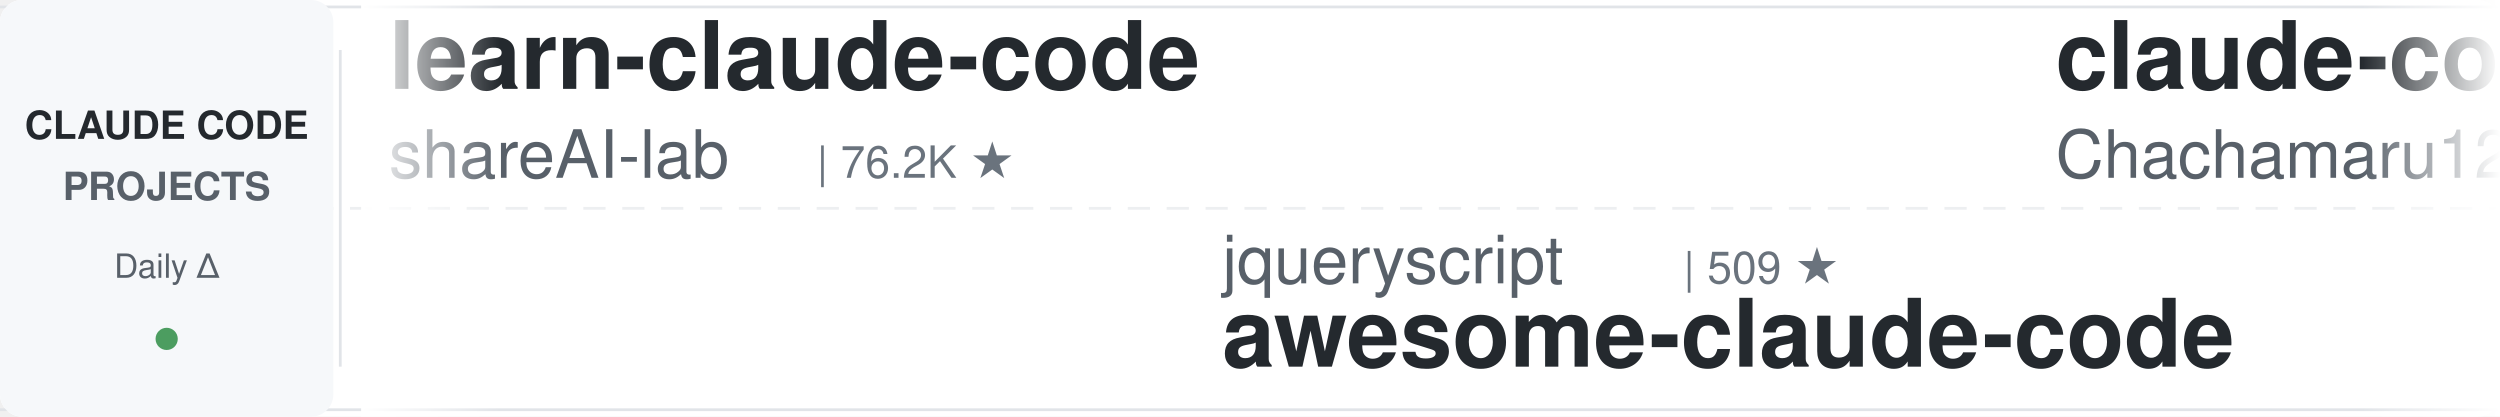
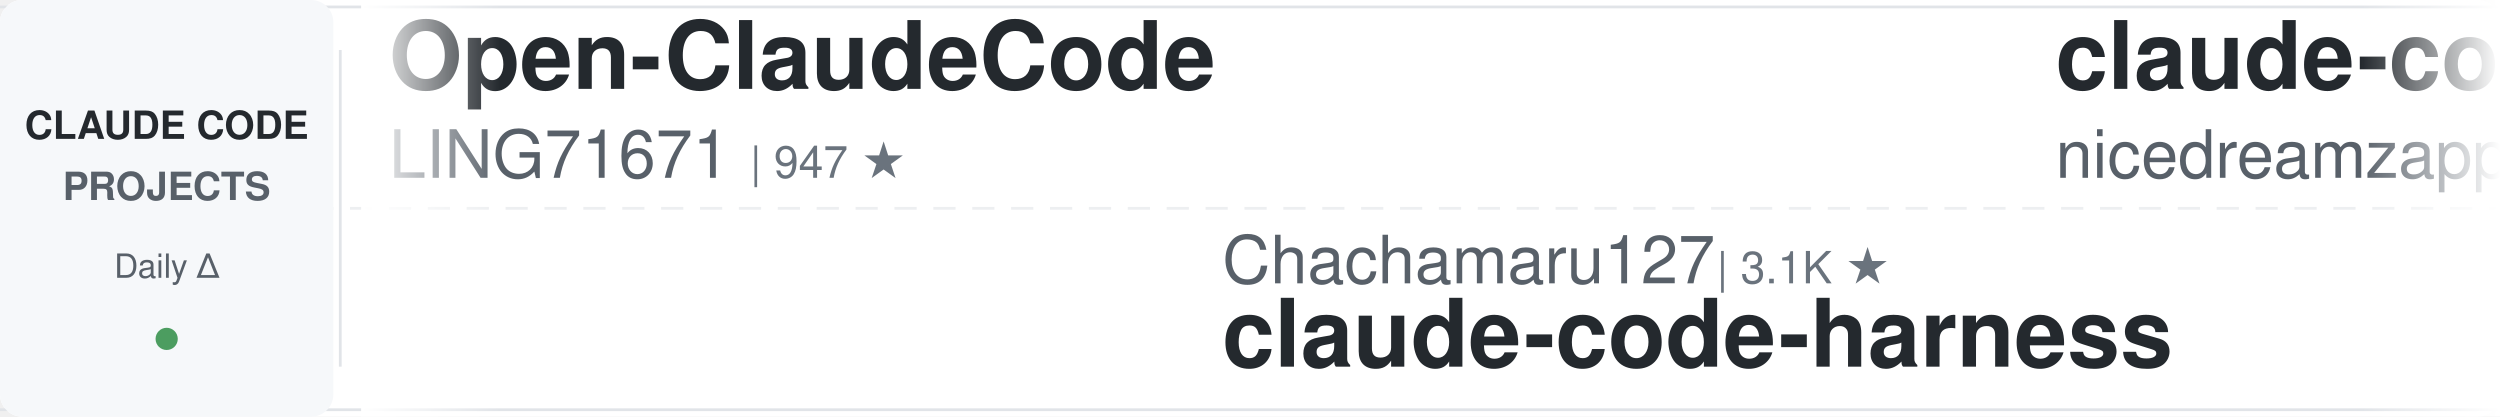
<svg xmlns="http://www.w3.org/2000/svg" width="900" height="150">
  <defs>
    <linearGradient id="leftFade" x1="0%" y1="0%" x2="100%" y2="0%">
      <stop offset="0%" style="stop-color:#ffffff;stop-opacity:1" />
      <stop offset="100%" style="stop-color:#ffffff;stop-opacity:0" />
    </linearGradient>
    <linearGradient id="rightFade" x1="0%" y1="0%" x2="100%" y2="0%">
      <stop offset="0%" style="stop-color:#ffffff;stop-opacity:0" />
      <stop offset="100%" style="stop-color:#ffffff;stop-opacity:1" />
    </linearGradient>
  </defs>
  <rect width="900" height="150" fill="#ffffff" rx="8" />
  <rect x="0" y="2" width="900" height="1" fill="#e1e4e8" />
  <rect x="0" y="147" width="900" height="1" fill="#e1e4e8" />
  <line x1="0" y1="75" x2="900" y2="75" stroke="#e1e4e8" stroke-width="1" stroke-dasharray="8 6" opacity="0.6" />
  <rect x="0" y="0" width="120" height="150" fill="#f6f8fa" rx="8" />
  <text x="60" y="50" font-family="-apple-system, BlinkMacSystemFont, 'Segoe UI', Helvetica, Arial, sans-serif" font-size="14" font-weight="600" fill="#24292e" text-anchor="middle">CLAUDE CODE</text>
  <text x="60" y="72" font-family="-apple-system, BlinkMacSystemFont, 'Segoe UI', Helvetica, Arial, sans-serif" font-size="14" font-weight="600" fill="#586069" text-anchor="middle">PROJECTS</text>
  <text x="60" y="100" font-family="-apple-system, BlinkMacSystemFont, 'Segoe UI', Helvetica, Arial, sans-serif" font-size="12" font-weight="500" fill="#586069" text-anchor="middle">Daily Δ</text>
  <circle cx="60" cy="122" r="4" fill="#22863a" opacity="0.8" />
  <rect x="122" y="18" width="1" height="114" fill="#e1e4e8" />
  <clipPath id="tickerClip">
    <rect x="130" y="0" width="770" height="150" />
  </clipPath>
  <g clip-path="url(#tickerClip)">
    <g id="tickerItems">
      <animateTransform attributeName="transform" attributeType="XML" type="translate" from="0 0" to="-3000 0" dur="54s" repeatCount="indefinite" />
      <g transform="translate(0, 0)">
-         <text x="140" y="32" font-family="-apple-system, BlinkMacSystemFont, 'Segoe UI', Helvetica, Arial, sans-serif" font-size="34" font-weight="600" fill="#24292e">learn-claude-code</text>
-         <text x="140" y="64" font-family="-apple-system, BlinkMacSystemFont, 'Segoe UI', Helvetica, Arial, sans-serif" font-size="24" font-weight="400" fill="#586069">shareAI-lab</text>
-         <text x="294" y="64" font-family="-apple-system, BlinkMacSystemFont, 'Segoe UI', Helvetica, Arial, sans-serif" font-size="16" font-weight="500" fill="#6a737d">| 76.2K ★</text>
+         <text x="140" y="32" font-family="-apple-system, BlinkMacSystemFont, 'Segoe UI', Helvetica, Arial, sans-serif" font-size="34" font-weight="600" fill="#24292e">Open-ClaudeCode</text>
+         <text x="140" y="64" font-family="-apple-system, BlinkMacSystemFont, 'Segoe UI', Helvetica, Arial, sans-serif" font-size="24" font-weight="400" fill="#586069">LING71671</text>
+         <text x="270" y="64" font-family="-apple-system, BlinkMacSystemFont, 'Segoe UI', Helvetica, Arial, sans-serif" font-size="16" font-weight="500" fill="#6a737d">| 947 ★</text>
      </g>
      <g transform="translate(300, 0)">
-         <text x="140" y="102" font-family="-apple-system, BlinkMacSystemFont, 'Segoe UI', Helvetica, Arial, sans-serif" font-size="24" font-weight="400" fill="#586069">jqueryscript</text>
-         <text x="306" y="102" font-family="-apple-system, BlinkMacSystemFont, 'Segoe UI', Helvetica, Arial, sans-serif" font-size="16" font-weight="500" fill="#6a737d">| 509 ★</text>
-         <text x="140" y="132" font-family="-apple-system, BlinkMacSystemFont, 'Segoe UI', Helvetica, Arial, sans-serif" font-size="34" font-weight="600" fill="#24292e">awesome-claude-code</text>
+         <text x="140" y="102" font-family="-apple-system, BlinkMacSystemFont, 'Segoe UI', Helvetica, Arial, sans-serif" font-size="24" font-weight="400" fill="#586069">Chachamaru127</text>
+         <text x="318" y="102" font-family="-apple-system, BlinkMacSystemFont, 'Segoe UI', Helvetica, Arial, sans-serif" font-size="16" font-weight="500" fill="#6a737d">| 3.1K ★</text>
+         <text x="140" y="132" font-family="-apple-system, BlinkMacSystemFont, 'Segoe UI', Helvetica, Arial, sans-serif" font-size="34" font-weight="600" fill="#24292e">claude-code-harness</text>
      </g>
      <g transform="translate(600, 0)">
-         <text x="140" y="32" font-family="-apple-system, BlinkMacSystemFont, 'Segoe UI', Helvetica, Arial, sans-serif" font-size="34" font-weight="600" fill="#24292e">claude-code-harness</text>
-         <text x="140" y="64" font-family="-apple-system, BlinkMacSystemFont, 'Segoe UI', Helvetica, Arial, sans-serif" font-size="24" font-weight="400" fill="#586069">Chachamaru127</text>
-         <text x="318" y="64" font-family="-apple-system, BlinkMacSystemFont, 'Segoe UI', Helvetica, Arial, sans-serif" font-size="16" font-weight="500" fill="#6a737d">| 3.1K ★</text>
+         <text x="140" y="32" font-family="-apple-system, BlinkMacSystemFont, 'Segoe UI', Helvetica, Arial, sans-serif" font-size="34" font-weight="600" fill="#24292e">claude-code-local</text>
+         <text x="140" y="64" font-family="-apple-system, BlinkMacSystemFont, 'Segoe UI', Helvetica, Arial, sans-serif" font-size="24" font-weight="400" fill="#586069">nicedreamzapp</text>
+         <text x="318" y="64" font-family="-apple-system, BlinkMacSystemFont, 'Segoe UI', Helvetica, Arial, sans-serif" font-size="16" font-weight="500" fill="#6a737d">| 3.3K ★</text>
      </g>
      <g transform="translate(900, 0)">
-         <text x="140" y="102" font-family="-apple-system, BlinkMacSystemFont, 'Segoe UI', Helvetica, Arial, sans-serif" font-size="24" font-weight="400" fill="#586069">alejandrobalderas</text>
-         <text x="366" y="102" font-family="-apple-system, BlinkMacSystemFont, 'Segoe UI', Helvetica, Arial, sans-serif" font-size="16" font-weight="500" fill="#6a737d">| 2.8K ★</text>
-         <text x="140" y="132" font-family="-apple-system, BlinkMacSystemFont, 'Segoe UI', Helvetica, Arial, sans-serif" font-size="34" font-weight="600" fill="#24292e">claude-code-from-source</text>
+         <text x="140" y="102" font-family="-apple-system, BlinkMacSystemFont, 'Segoe UI', Helvetica, Arial, sans-serif" font-size="24" font-weight="400" fill="#586069">kodu-ai</text>
+         <text x="246" y="102" font-family="-apple-system, BlinkMacSystemFont, 'Segoe UI', Helvetica, Arial, sans-serif" font-size="16" font-weight="500" fill="#6a737d">| 5.2K ★</text>
+         <text x="140" y="132" font-family="-apple-system, BlinkMacSystemFont, 'Segoe UI', Helvetica, Arial, sans-serif" font-size="34" font-weight="600" fill="#24292e">claude-coder</text>
      </g>
      <g transform="translate(1200, 0)">
-         <text x="140" y="32" font-family="-apple-system, BlinkMacSystemFont, 'Segoe UI', Helvetica, Arial, sans-serif" font-size="34" font-weight="600" fill="#24292e">claude-code-templates</text>
-         <text x="140" y="64" font-family="-apple-system, BlinkMacSystemFont, 'Segoe UI', Helvetica, Arial, sans-serif" font-size="24" font-weight="400" fill="#586069">davila7</text>
-         <text x="246" y="64" font-family="-apple-system, BlinkMacSystemFont, 'Segoe UI', Helvetica, Arial, sans-serif" font-size="16" font-weight="500" fill="#6a737d">| 30.5K ★</text>
+         <text x="140" y="32" font-family="-apple-system, BlinkMacSystemFont, 'Segoe UI', Helvetica, Arial, sans-serif" font-size="34" font-weight="600" fill="#24292e">claude-code-showcase</text>
+         <text x="140" y="64" font-family="-apple-system, BlinkMacSystemFont, 'Segoe UI', Helvetica, Arial, sans-serif" font-size="24" font-weight="400" fill="#586069">ChrisWiles</text>
+         <text x="282" y="64" font-family="-apple-system, BlinkMacSystemFont, 'Segoe UI', Helvetica, Arial, sans-serif" font-size="16" font-weight="500" fill="#6a737d">| 6.1K ★</text>
      </g>
      <g transform="translate(1500, 0)">
-         <text x="140" y="102" font-family="-apple-system, BlinkMacSystemFont, 'Segoe UI', Helvetica, Arial, sans-serif" font-size="24" font-weight="400" fill="#586069">huangserva</text>
-         <text x="282" y="102" font-family="-apple-system, BlinkMacSystemFont, 'Segoe UI', Helvetica, Arial, sans-serif" font-size="16" font-weight="500" fill="#6a737d">| 627 ★</text>
-         <text x="140" y="132" font-family="-apple-system, BlinkMacSystemFont, 'Segoe UI', Helvetica, Arial, sans-serif" font-size="34" font-weight="600" fill="#24292e">claude-code-cli</text>
+         <text x="140" y="102" font-family="-apple-system, BlinkMacSystemFont, 'Segoe UI', Helvetica, Arial, sans-serif" font-size="24" font-weight="400" fill="#586069">Pimzino</text>
+         <text x="246" y="102" font-family="-apple-system, BlinkMacSystemFont, 'Segoe UI', Helvetica, Arial, sans-serif" font-size="16" font-weight="500" fill="#6a737d">| 3.9K ★</text>
+         <text x="140" y="132" font-family="-apple-system, BlinkMacSystemFont, 'Segoe UI', Helvetica, Arial, sans-serif" font-size="34" font-weight="600" fill="#24292e">claude-code-spec-workflo...</text>
      </g>
      <g transform="translate(1800, 0)">
-         <text x="140" y="32" font-family="-apple-system, BlinkMacSystemFont, 'Segoe UI', Helvetica, Arial, sans-serif" font-size="34" font-weight="600" fill="#24292e">everything-claude-code-z...</text>
-         <text x="140" y="64" font-family="-apple-system, BlinkMacSystemFont, 'Segoe UI', Helvetica, Arial, sans-serif" font-size="24" font-weight="400" fill="#586069">xu-xiang</text>
-         <text x="258" y="64" font-family="-apple-system, BlinkMacSystemFont, 'Segoe UI', Helvetica, Arial, sans-serif" font-size="16" font-weight="500" fill="#6a737d">| 1.9K ★</text>
+         <text x="140" y="32" font-family="-apple-system, BlinkMacSystemFont, 'Segoe UI', Helvetica, Arial, sans-serif" font-size="34" font-weight="600" fill="#24292e">claude-code-guide</text>
+         <text x="140" y="64" font-family="-apple-system, BlinkMacSystemFont, 'Segoe UI', Helvetica, Arial, sans-serif" font-size="24" font-weight="400" fill="#586069">zebbern</text>
+         <text x="246" y="64" font-family="-apple-system, BlinkMacSystemFont, 'Segoe UI', Helvetica, Arial, sans-serif" font-size="16" font-weight="500" fill="#6a737d">| 4.6K ★</text>
      </g>
      <g transform="translate(2100, 0)">
-         <text x="140" y="102" font-family="-apple-system, BlinkMacSystemFont, 'Segoe UI', Helvetica, Arial, sans-serif" font-size="24" font-weight="400" fill="#586069">Alishahryar1</text>
-         <text x="306" y="102" font-family="-apple-system, BlinkMacSystemFont, 'Segoe UI', Helvetica, Arial, sans-serif" font-size="16" font-weight="500" fill="#6a737d">| 53.5K ★</text>
-         <text x="140" y="132" font-family="-apple-system, BlinkMacSystemFont, 'Segoe UI', Helvetica, Arial, sans-serif" font-size="34" font-weight="600" fill="#24292e">free-claude-code</text>
+         <text x="140" y="102" font-family="-apple-system, BlinkMacSystemFont, 'Segoe UI', Helvetica, Arial, sans-serif" font-size="24" font-weight="400" fill="#586069">affaan-m</text>
+         <text x="258" y="102" font-family="-apple-system, BlinkMacSystemFont, 'Segoe UI', Helvetica, Arial, sans-serif" font-size="16" font-weight="500" fill="#6a737d">| 251.6K ★</text>
+         <text x="140" y="132" font-family="-apple-system, BlinkMacSystemFont, 'Segoe UI', Helvetica, Arial, sans-serif" font-size="34" font-weight="600" fill="#24292e">ECC</text>
      </g>
      <g transform="translate(2400, 0)">
-         <text x="140" y="32" font-family="-apple-system, BlinkMacSystemFont, 'Segoe UI', Helvetica, Arial, sans-serif" font-size="34" font-weight="600" fill="#24292e">Auto-claude-code-researc...</text>
-         <text x="140" y="64" font-family="-apple-system, BlinkMacSystemFont, 'Segoe UI', Helvetica, Arial, sans-serif" font-size="24" font-weight="400" fill="#586069">wanshuiyin</text>
-         <text x="282" y="64" font-family="-apple-system, BlinkMacSystemFont, 'Segoe UI', Helvetica, Arial, sans-serif" font-size="16" font-weight="500" fill="#6a737d">| 15.8K ★</text>
+         <text x="140" y="32" font-family="-apple-system, BlinkMacSystemFont, 'Segoe UI', Helvetica, Arial, sans-serif" font-size="34" font-weight="600" fill="#24292e">claude-code-ultimate-gui...</text>
+         <text x="140" y="64" font-family="-apple-system, BlinkMacSystemFont, 'Segoe UI', Helvetica, Arial, sans-serif" font-size="24" font-weight="400" fill="#586069">FlorianBruniaux</text>
+         <text x="342" y="64" font-family="-apple-system, BlinkMacSystemFont, 'Segoe UI', Helvetica, Arial, sans-serif" font-size="16" font-weight="500" fill="#6a737d">| 5.9K ★</text>
      </g>
      <g transform="translate(2700, 0)">
        <text x="140" y="102" font-family="-apple-system, BlinkMacSystemFont, 'Segoe UI', Helvetica, Arial, sans-serif" font-size="24" font-weight="400" fill="#586069">asgeirtj</text>
        <text x="258" y="102" font-family="-apple-system, BlinkMacSystemFont, 'Segoe UI', Helvetica, Arial, sans-serif" font-size="16" font-weight="500" fill="#6a737d">| 64.3K ★</text>
        <text x="140" y="132" font-family="-apple-system, BlinkMacSystemFont, 'Segoe UI', Helvetica, Arial, sans-serif" font-size="34" font-weight="600" fill="#24292e">system_prompts_leaks</text>
      </g>
      <g transform="translate(3000, 0)">
-         <text x="140" y="32" font-family="-apple-system, BlinkMacSystemFont, 'Segoe UI', Helvetica, Arial, sans-serif" font-size="34" font-weight="600" fill="#24292e">learn-claude-code</text>
-         <text x="140" y="64" font-family="-apple-system, BlinkMacSystemFont, 'Segoe UI', Helvetica, Arial, sans-serif" font-size="24" font-weight="400" fill="#586069">shareAI-lab</text>
-         <text x="294" y="64" font-family="-apple-system, BlinkMacSystemFont, 'Segoe UI', Helvetica, Arial, sans-serif" font-size="16" font-weight="500" fill="#6a737d">| 76.2K ★</text>
+         <text x="140" y="32" font-family="-apple-system, BlinkMacSystemFont, 'Segoe UI', Helvetica, Arial, sans-serif" font-size="34" font-weight="600" fill="#24292e">Open-ClaudeCode</text>
+         <text x="140" y="64" font-family="-apple-system, BlinkMacSystemFont, 'Segoe UI', Helvetica, Arial, sans-serif" font-size="24" font-weight="400" fill="#586069">LING71671</text>
+         <text x="270" y="64" font-family="-apple-system, BlinkMacSystemFont, 'Segoe UI', Helvetica, Arial, sans-serif" font-size="16" font-weight="500" fill="#6a737d">| 947 ★</text>
      </g>
      <g transform="translate(3300, 0)">
-         <text x="140" y="102" font-family="-apple-system, BlinkMacSystemFont, 'Segoe UI', Helvetica, Arial, sans-serif" font-size="24" font-weight="400" fill="#586069">jqueryscript</text>
-         <text x="306" y="102" font-family="-apple-system, BlinkMacSystemFont, 'Segoe UI', Helvetica, Arial, sans-serif" font-size="16" font-weight="500" fill="#6a737d">| 509 ★</text>
-         <text x="140" y="132" font-family="-apple-system, BlinkMacSystemFont, 'Segoe UI', Helvetica, Arial, sans-serif" font-size="34" font-weight="600" fill="#24292e">awesome-claude-code</text>
+         <text x="140" y="102" font-family="-apple-system, BlinkMacSystemFont, 'Segoe UI', Helvetica, Arial, sans-serif" font-size="24" font-weight="400" fill="#586069">Chachamaru127</text>
+         <text x="318" y="102" font-family="-apple-system, BlinkMacSystemFont, 'Segoe UI', Helvetica, Arial, sans-serif" font-size="16" font-weight="500" fill="#6a737d">| 3.1K ★</text>
+         <text x="140" y="132" font-family="-apple-system, BlinkMacSystemFont, 'Segoe UI', Helvetica, Arial, sans-serif" font-size="34" font-weight="600" fill="#24292e">claude-code-harness</text>
      </g>
      <g transform="translate(3600, 0)">
-         <text x="140" y="32" font-family="-apple-system, BlinkMacSystemFont, 'Segoe UI', Helvetica, Arial, sans-serif" font-size="34" font-weight="600" fill="#24292e">claude-code-harness</text>
-         <text x="140" y="64" font-family="-apple-system, BlinkMacSystemFont, 'Segoe UI', Helvetica, Arial, sans-serif" font-size="24" font-weight="400" fill="#586069">Chachamaru127</text>
-         <text x="318" y="64" font-family="-apple-system, BlinkMacSystemFont, 'Segoe UI', Helvetica, Arial, sans-serif" font-size="16" font-weight="500" fill="#6a737d">| 3.1K ★</text>
+         <text x="140" y="32" font-family="-apple-system, BlinkMacSystemFont, 'Segoe UI', Helvetica, Arial, sans-serif" font-size="34" font-weight="600" fill="#24292e">claude-code-local</text>
+         <text x="140" y="64" font-family="-apple-system, BlinkMacSystemFont, 'Segoe UI', Helvetica, Arial, sans-serif" font-size="24" font-weight="400" fill="#586069">nicedreamzapp</text>
+         <text x="318" y="64" font-family="-apple-system, BlinkMacSystemFont, 'Segoe UI', Helvetica, Arial, sans-serif" font-size="16" font-weight="500" fill="#6a737d">| 3.3K ★</text>
      </g>
      <g transform="translate(3900, 0)">
-         <text x="140" y="102" font-family="-apple-system, BlinkMacSystemFont, 'Segoe UI', Helvetica, Arial, sans-serif" font-size="24" font-weight="400" fill="#586069">alejandrobalderas</text>
-         <text x="366" y="102" font-family="-apple-system, BlinkMacSystemFont, 'Segoe UI', Helvetica, Arial, sans-serif" font-size="16" font-weight="500" fill="#6a737d">| 2.8K ★</text>
-         <text x="140" y="132" font-family="-apple-system, BlinkMacSystemFont, 'Segoe UI', Helvetica, Arial, sans-serif" font-size="34" font-weight="600" fill="#24292e">claude-code-from-source</text>
+         <text x="140" y="102" font-family="-apple-system, BlinkMacSystemFont, 'Segoe UI', Helvetica, Arial, sans-serif" font-size="24" font-weight="400" fill="#586069">kodu-ai</text>
+         <text x="246" y="102" font-family="-apple-system, BlinkMacSystemFont, 'Segoe UI', Helvetica, Arial, sans-serif" font-size="16" font-weight="500" fill="#6a737d">| 5.2K ★</text>
+         <text x="140" y="132" font-family="-apple-system, BlinkMacSystemFont, 'Segoe UI', Helvetica, Arial, sans-serif" font-size="34" font-weight="600" fill="#24292e">claude-coder</text>
      </g>
    </g>
  </g>
  <rect x="130" y="0" width="50" height="150" fill="url(#leftFade)" />
  <rect x="850" y="0" width="50" height="150" fill="url(#rightFade)" />
</svg>
